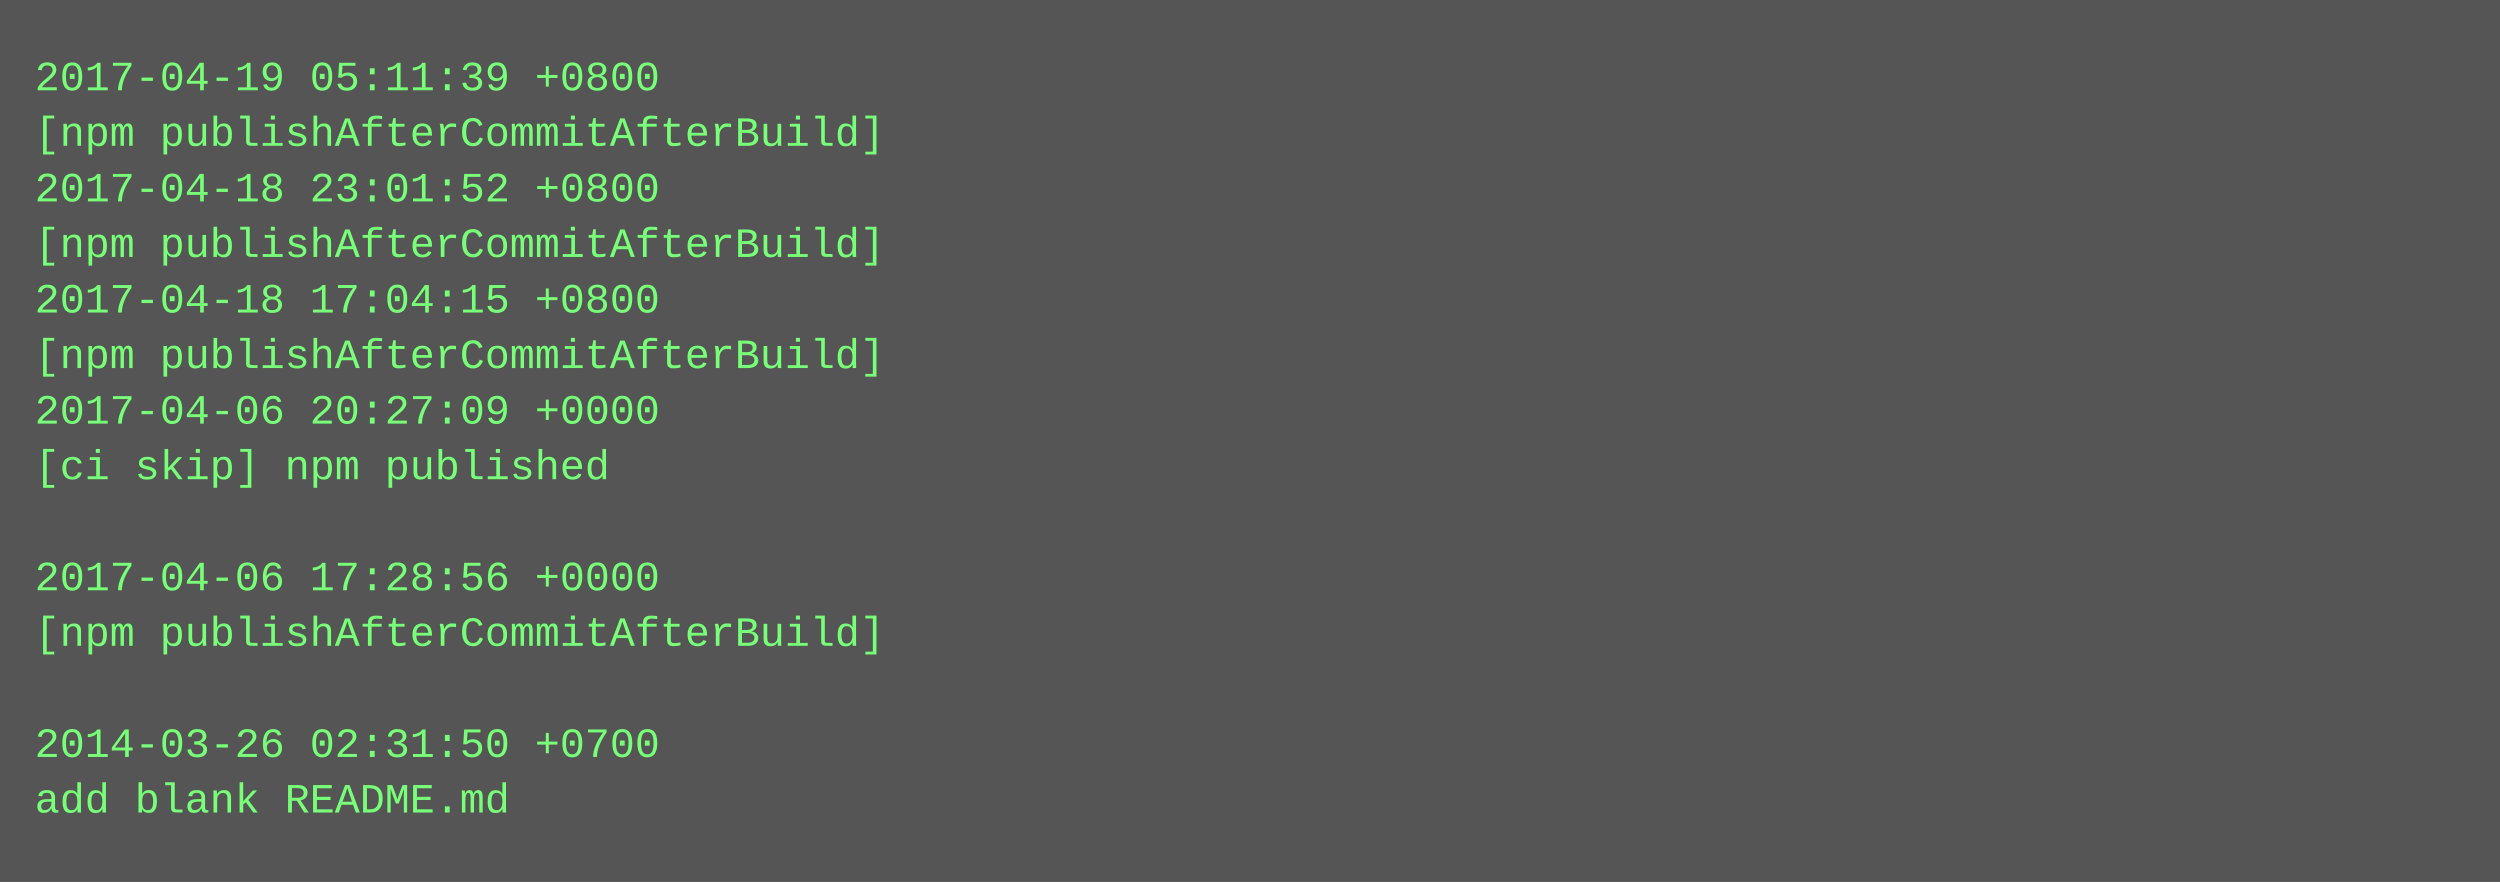
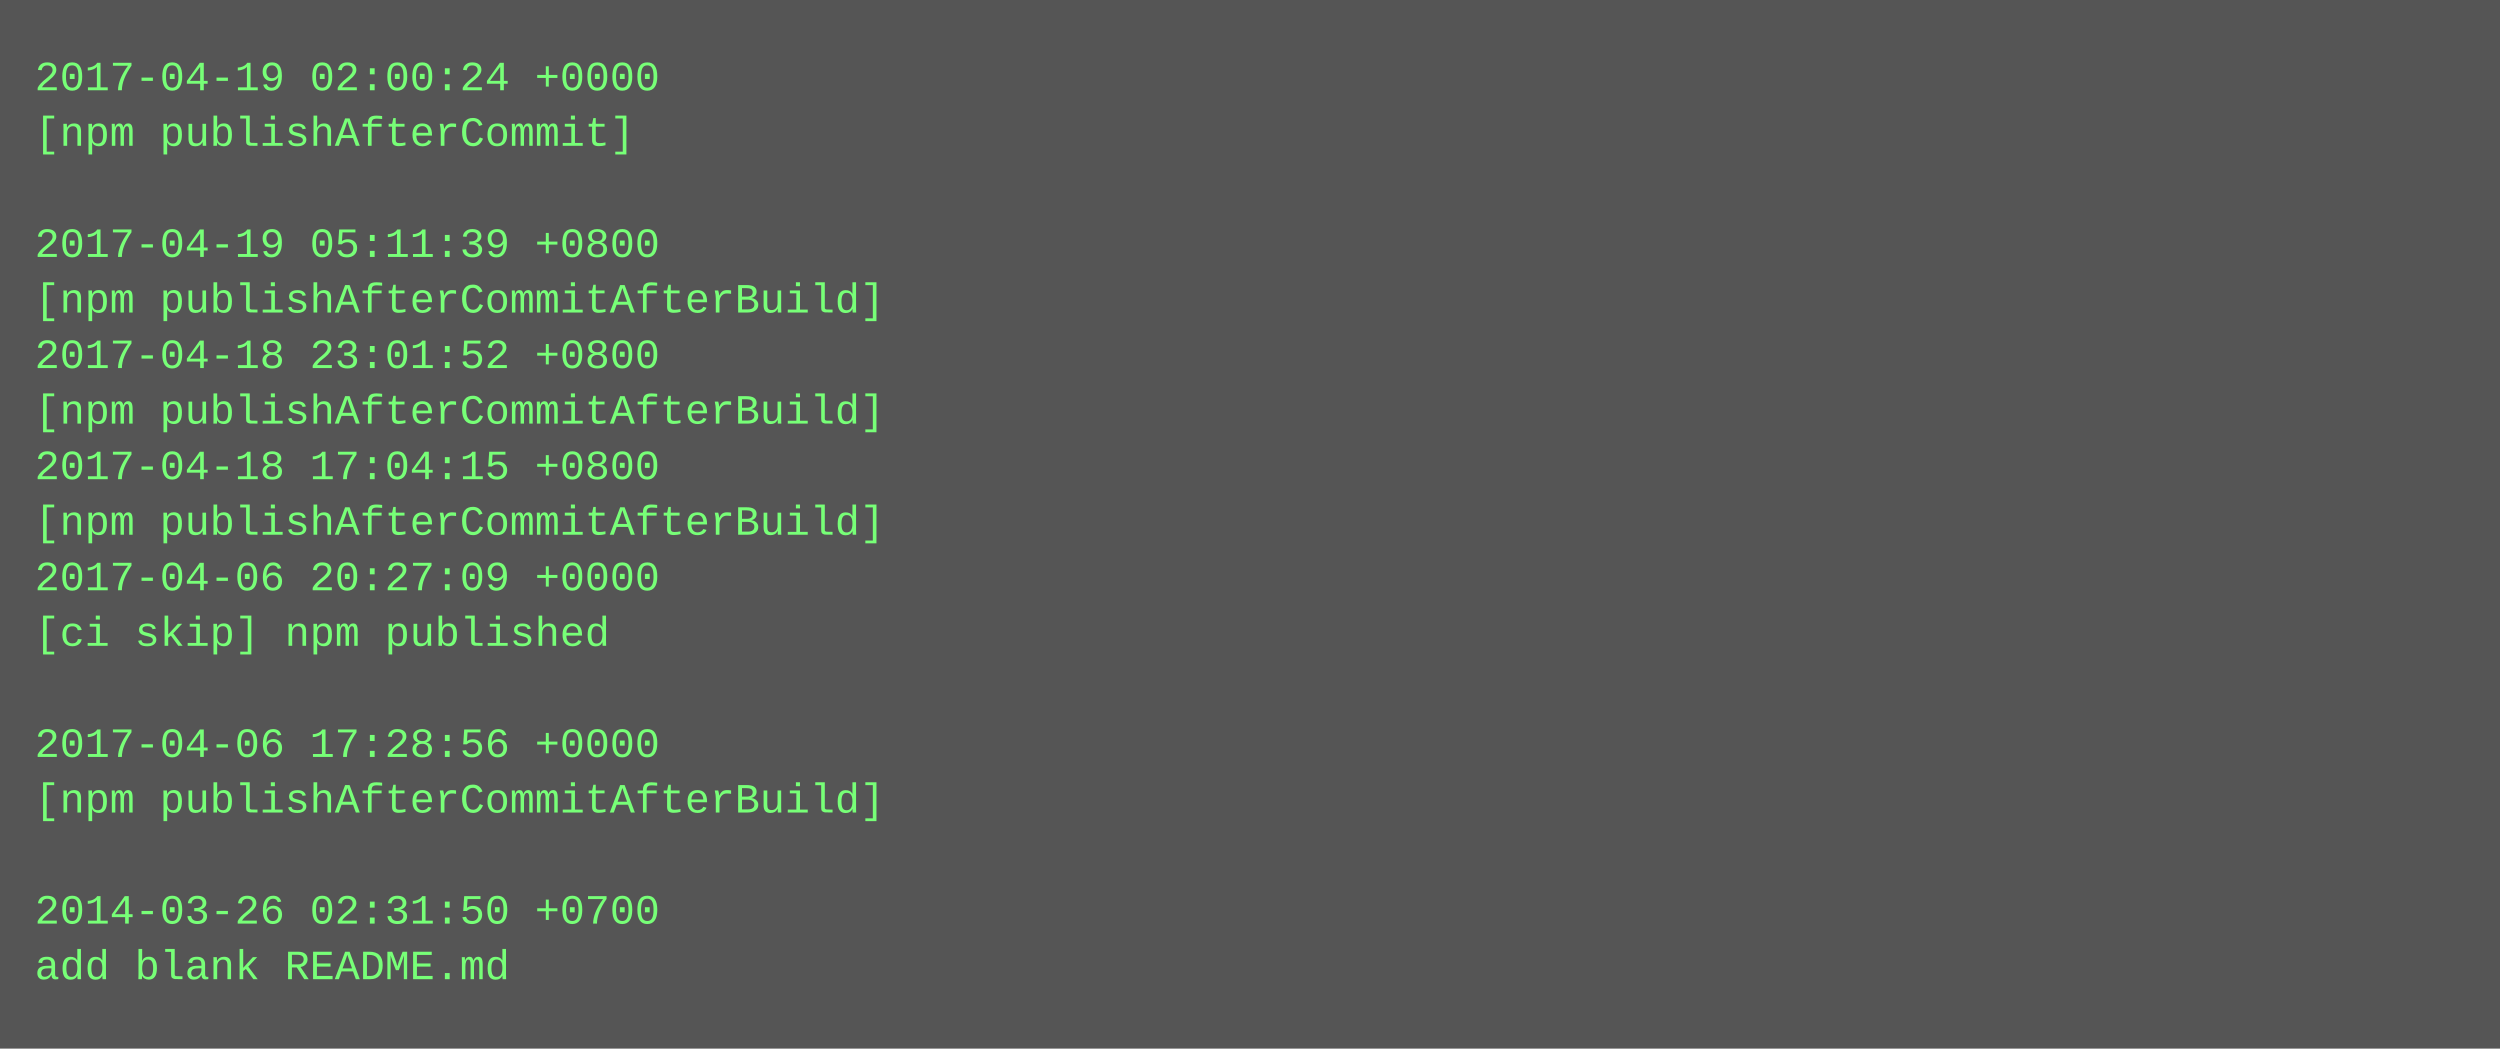
- <svg xmlns="http://www.w3.org/2000/svg" height="254" width="720">
-   <rect height="254" fill="#555" width="720" />
+ <svg xmlns="http://www.w3.org/2000/svg" height="302" width="720">
+   <rect height="302" fill="#555" width="720" />
  <text fill="#7f7" font-family="Courier New" font-size="12" xml:space="preserve">
-     <tspan x="10" y="26">2017-04-19 05:11:39 +0800</tspan>
-     <tspan x="10" y="42">[npm publishAfterCommitAfterBuild]</tspan>
-     <tspan x="10" y="58">2017-04-18 23:01:52 +0800</tspan>
-     <tspan x="10" y="74">[npm publishAfterCommitAfterBuild]</tspan>
-     <tspan x="10" y="90">2017-04-18 17:04:15 +0800</tspan>
-     <tspan x="10" y="106">[npm publishAfterCommitAfterBuild]</tspan>
-     <tspan x="10" y="122">2017-04-06 20:27:09 +0000</tspan>
-     <tspan x="10" y="138">[ci skip] npm published</tspan>
-     <tspan x="10" y="154" />
-     <tspan x="10" y="170">2017-04-06 17:28:56 +0000</tspan>
-     <tspan x="10" y="186">[npm publishAfterCommitAfterBuild]</tspan>
+     <tspan x="10" y="26">2017-04-19 02:00:24 +0000</tspan>
+     <tspan x="10" y="42">[npm publishAfterCommit]</tspan>
+     <tspan x="10" y="58" />
+     <tspan x="10" y="74">2017-04-19 05:11:39 +0800</tspan>
+     <tspan x="10" y="90">[npm publishAfterCommitAfterBuild]</tspan>
+     <tspan x="10" y="106">2017-04-18 23:01:52 +0800</tspan>
+     <tspan x="10" y="122">[npm publishAfterCommitAfterBuild]</tspan>
+     <tspan x="10" y="138">2017-04-18 17:04:15 +0800</tspan>
+     <tspan x="10" y="154">[npm publishAfterCommitAfterBuild]</tspan>
+     <tspan x="10" y="170">2017-04-06 20:27:09 +0000</tspan>
+     <tspan x="10" y="186">[ci skip] npm published</tspan>
    <tspan x="10" y="202" />
-     <tspan x="10" y="218">2014-03-26 02:31:50 +0700</tspan>
-     <tspan x="10" y="234">add blank README.md</tspan>
+     <tspan x="10" y="218">2017-04-06 17:28:56 +0000</tspan>
+     <tspan x="10" y="234">[npm publishAfterCommitAfterBuild]</tspan>
+     <tspan x="10" y="250" />
+     <tspan x="10" y="266">2014-03-26 02:31:50 +0700</tspan>
+     <tspan x="10" y="282">add blank README.md</tspan>
  </text>
</svg>
